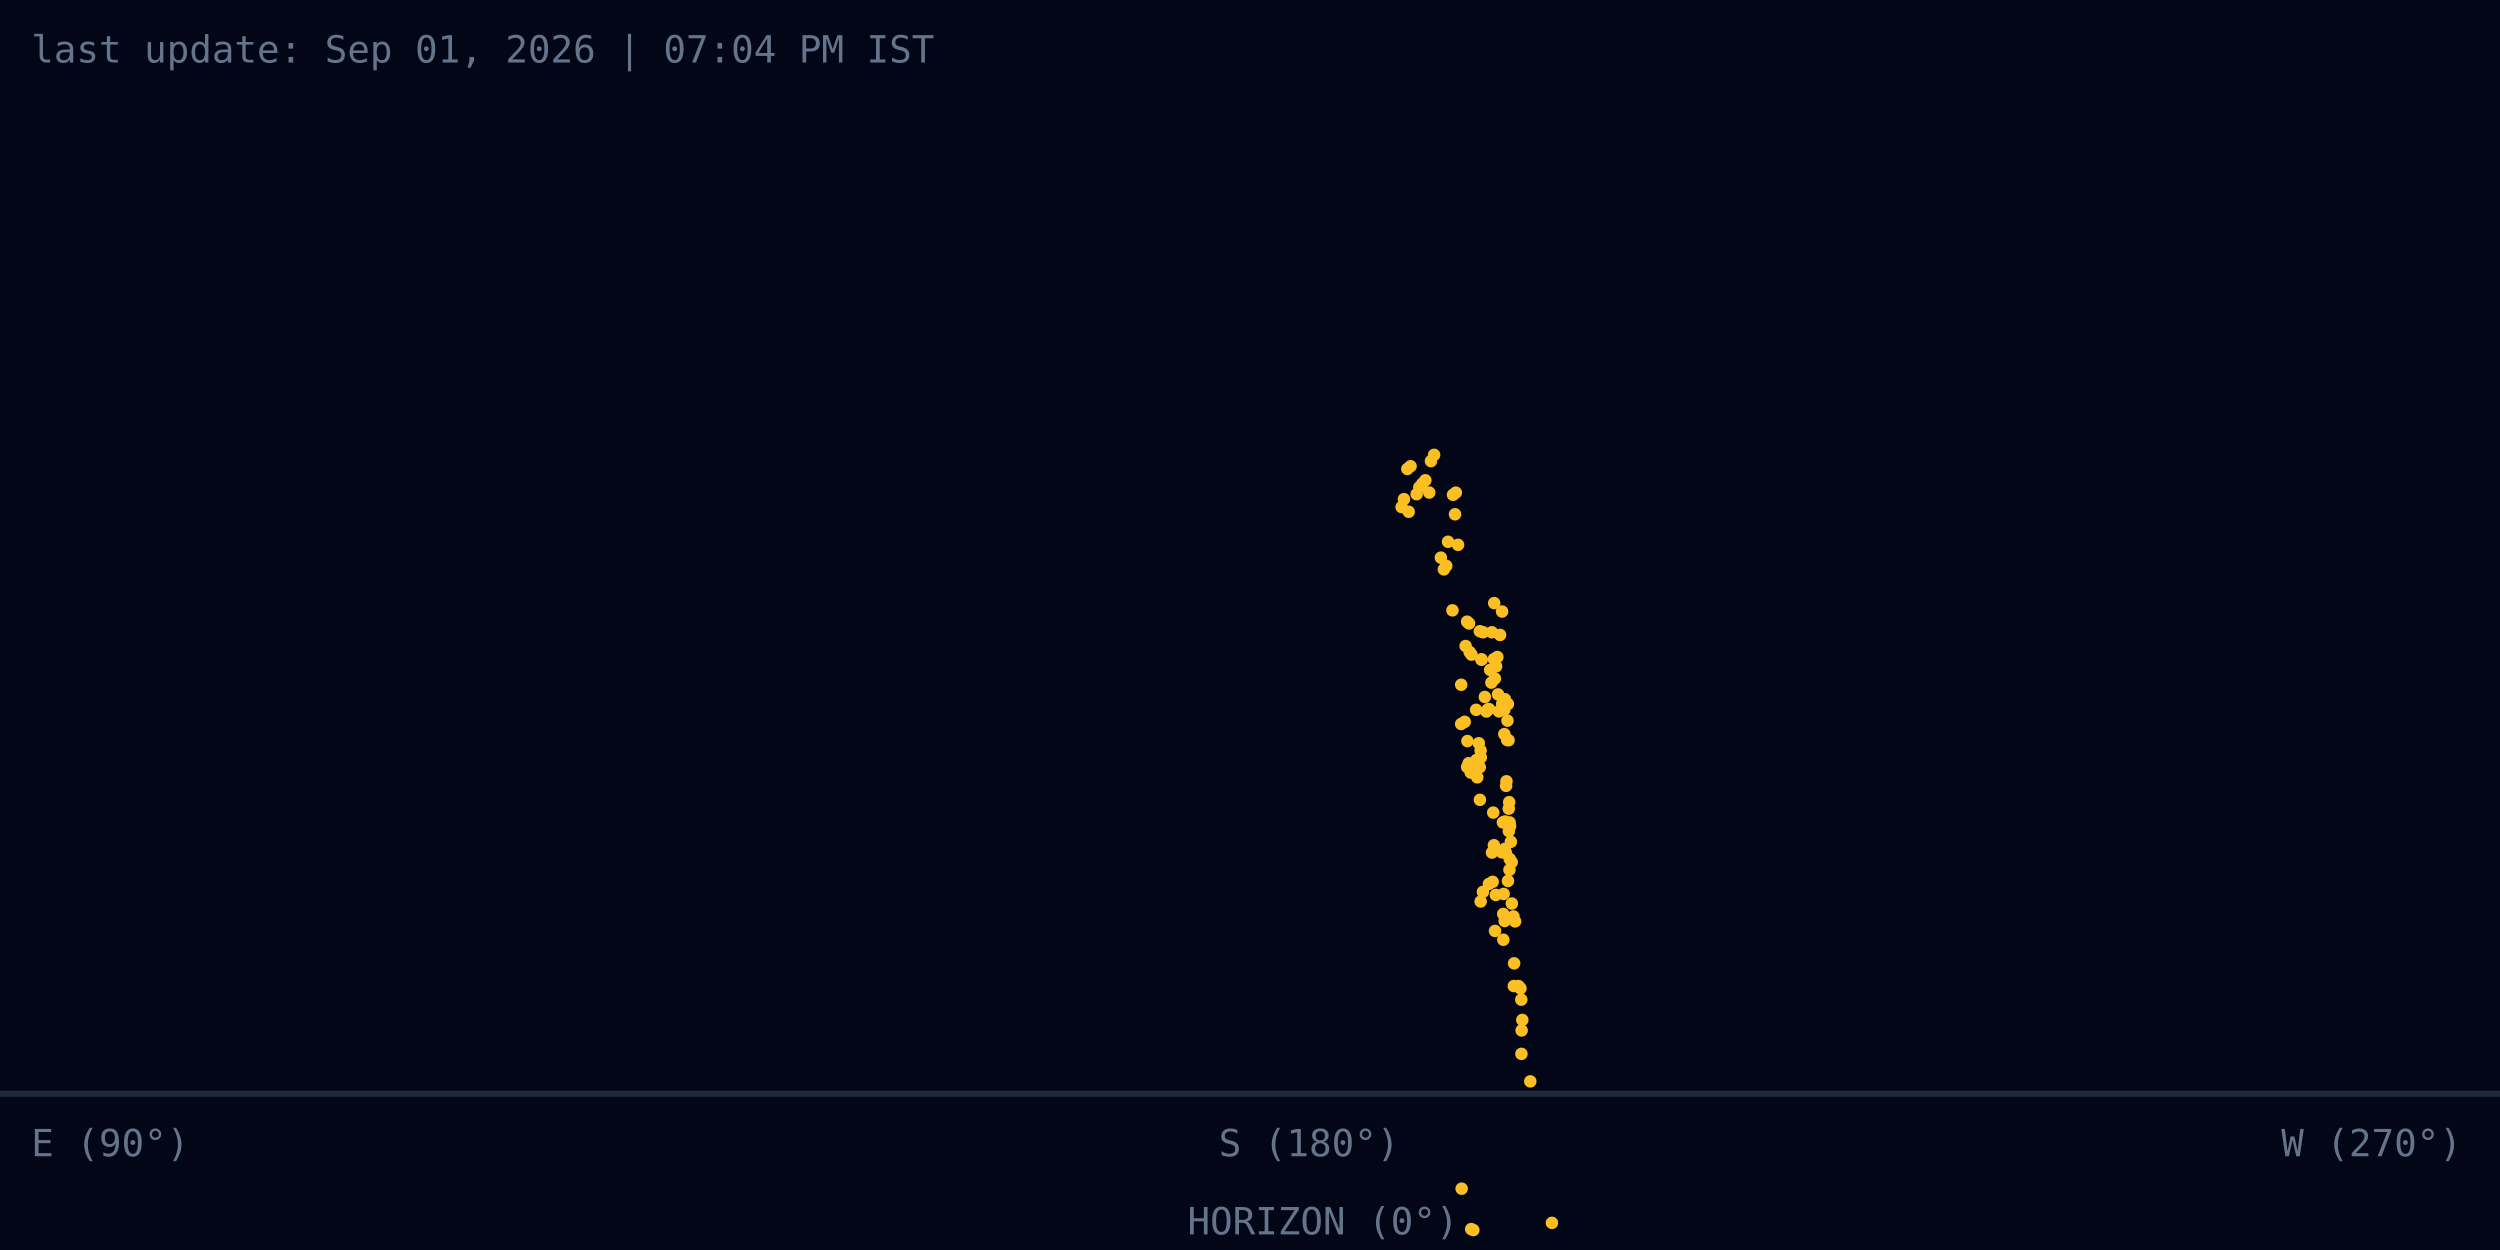
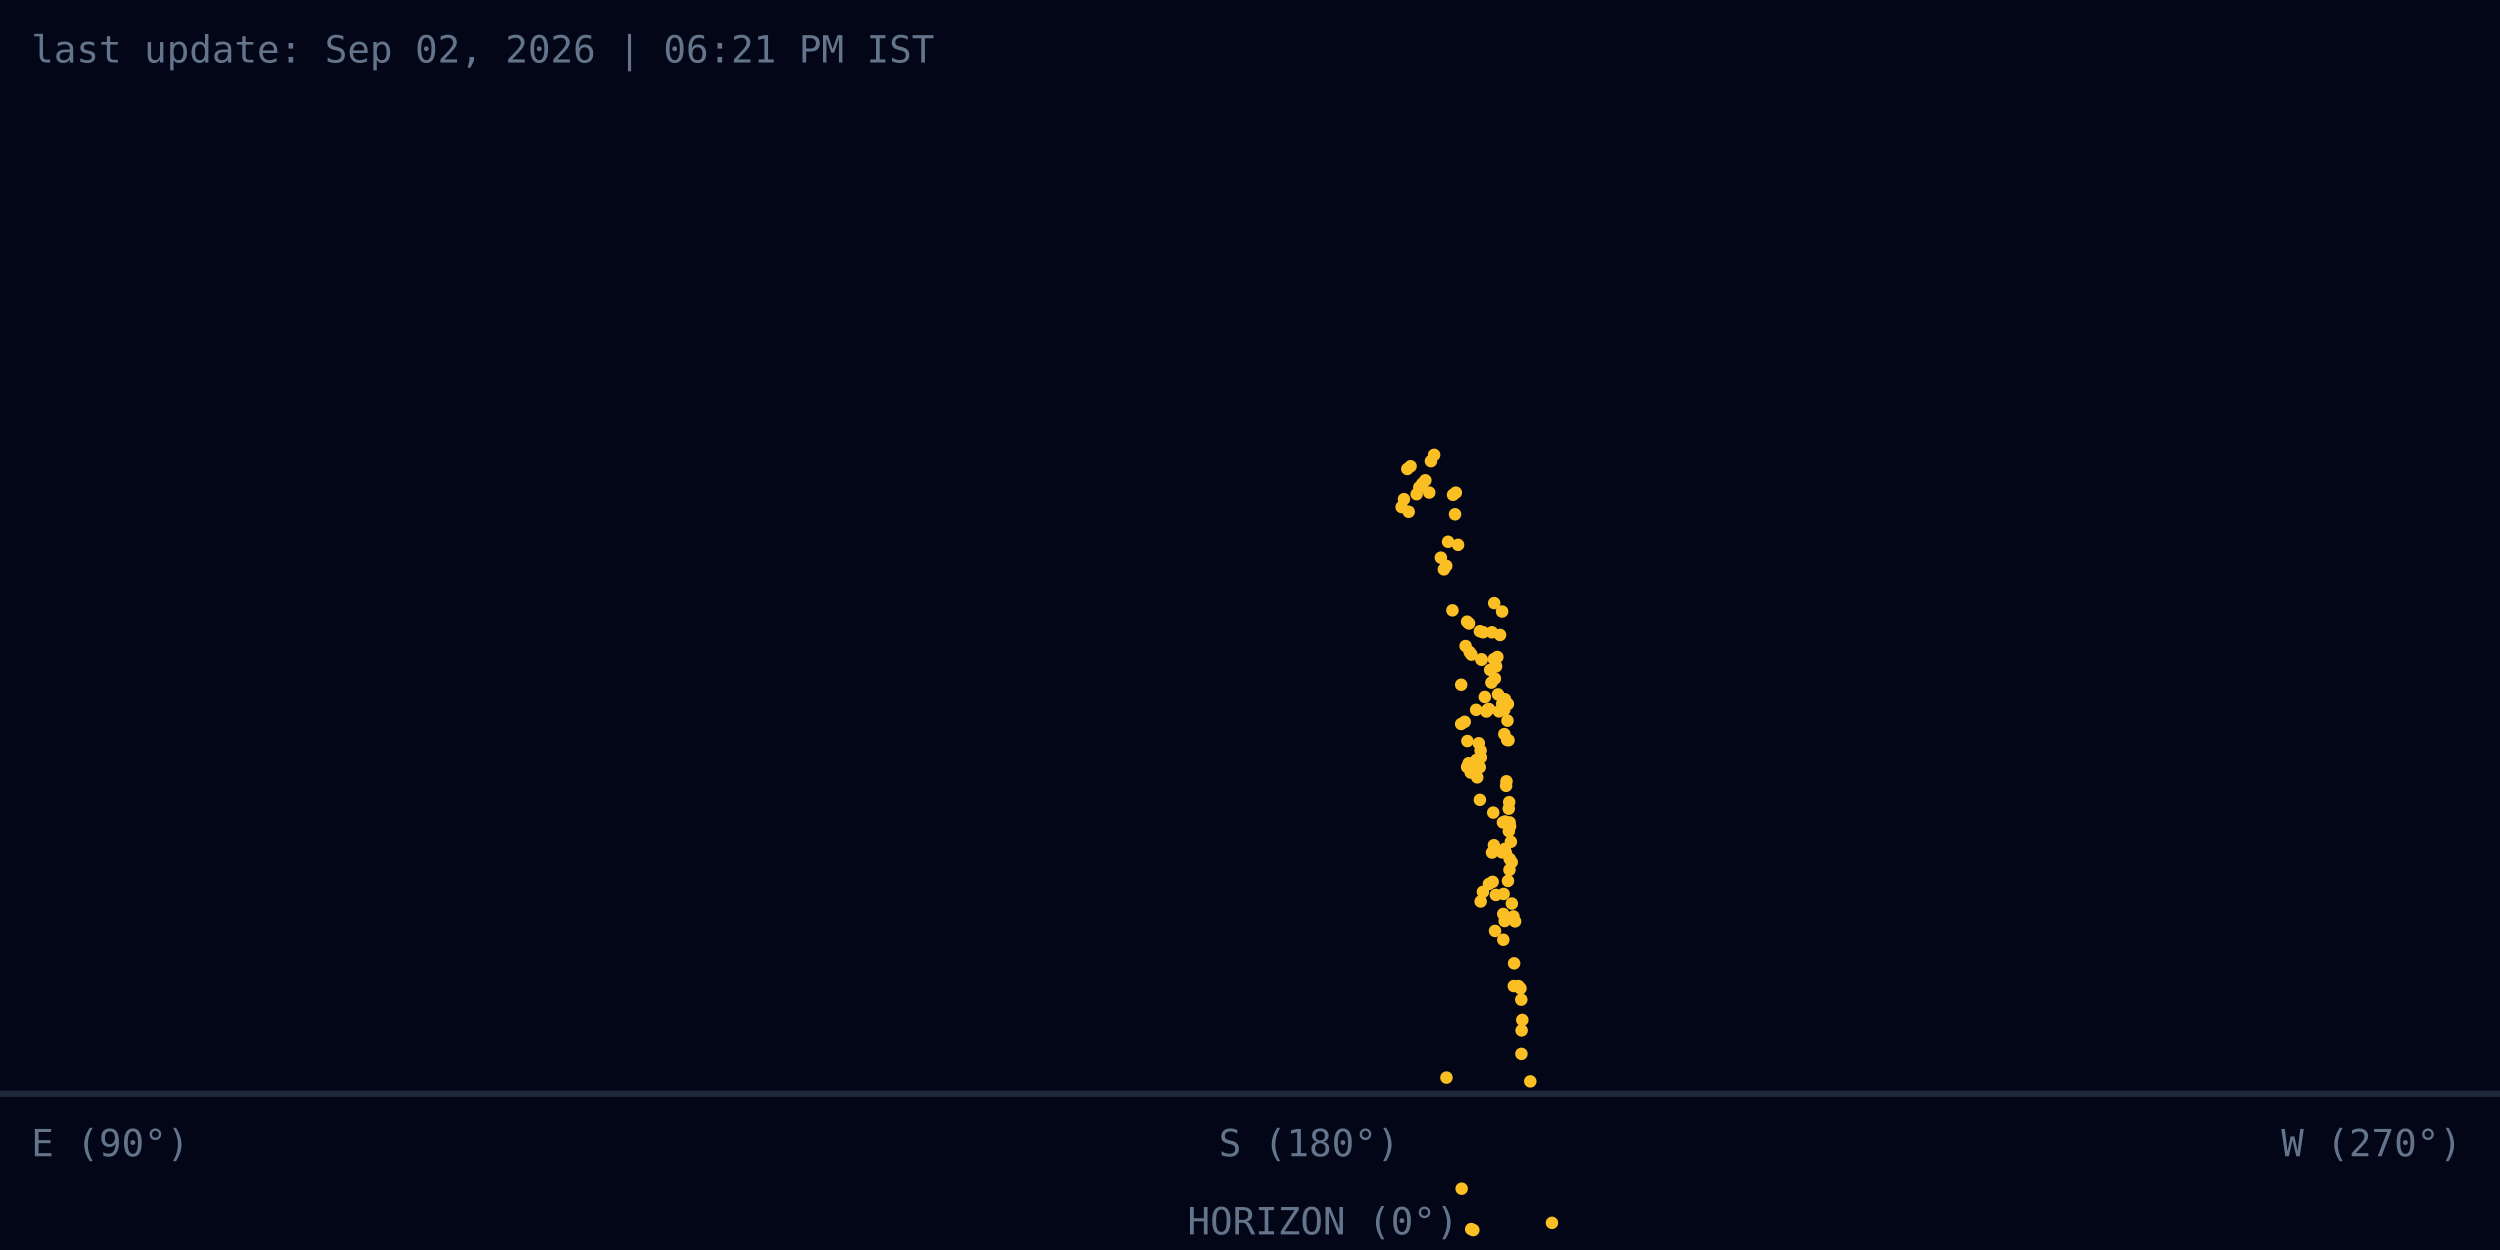
<svg xmlns="http://www.w3.org/2000/svg" width="800" height="400" viewBox="0 0 800 400">
  <rect width="800" height="400" fill="#020617" />
-   <text id="last-update" x="10" y="20" fill="#64748b" font-family="monospace">last update: Sep 01, 2026 | 07:04 PM IST</text>
+   <text id="last-update" x="10" y="20" fill="#64748b" font-family="monospace">last update: Sep 02, 2026 | 06:21 PM IST</text>
  <line x1="0" y1="350" x2="800" y2="350" stroke="#1e293b" stroke-width="2" />
  <text x="380" y="395" fill="#64748b" font-size="12" font-family="monospace">HORIZON (0°)</text>
  <text x="730" y="370" fill="#64748b" font-size="12" font-family="monospace">W (270°)</text>
  <text x="390" y="370" fill="#64748b" font-size="12" font-family="monospace">S (180°)</text>
  <text x="10" y="370" fill="#64748b" font-size="12" font-family="monospace">E (90°)</text>
  <g id="analemma-points">
    <circle cx=" 465.61" cy=" 164.57" r="2" fill="#fbbf24">
 </circle>
    <circle cx=" 467.57" cy=" 231.67" r="2" fill="#fbbf24">
 </circle>
    <circle cx=" 467.58" cy=" 219.12" r="2" fill="#fbbf24">
 </circle>
    <circle cx=" 468.71" cy=" 230.98" r="2" fill="#fbbf24">
 </circle>
    <circle cx=" 469.57" cy=" 237.14" r="2" fill="#fbbf24">
 </circle>
    <circle cx=" 469.00" cy=" 206.73" r="2" fill="#fbbf24">
 </circle>
    <circle cx=" 469.47" cy=" 198.94" r="2" fill="#fbbf24">
 </circle>
    <circle cx=" 470.10" cy=" 199.51" r="2" fill="#fbbf24">
 </circle>
    <circle cx=" 474.53" cy=" 285.41" r="2" fill="#fbbf24">
 </circle>
    <circle cx=" 472.47" cy=" 243.18" r="2" fill="#fbbf24">
 </circle>
    <circle cx=" 473.57" cy=" 255.95" r="2" fill="#fbbf24">
 </circle>
    <circle cx=" 473.22" cy=" 237.84" r="2" fill="#fbbf24">
 </circle>
    <circle cx=" 473.79" cy=" 240.17" r="2" fill="#fbbf24">
 </circle>
    <circle cx=" 473.56" cy=" 201.99" r="2" fill="#fbbf24">
 </circle>
    <circle cx=" 474.09" cy=" 210.99" r="2" fill="#fbbf24">
 </circle>
    <circle cx=" 478.41" cy=" 297.90" r="2" fill="#fbbf24">
 </circle>
    <circle cx=" 477.65" cy=" 282.19" r="2" fill="#fbbf24">
 </circle>
    <circle cx=" 477.44" cy=" 272.82" r="2" fill="#fbbf24">
 </circle>
    <circle cx=" 478.67" cy=" 286.38" r="2" fill="#fbbf24">
 </circle>
    <circle cx=" 478.05" cy=" 270.47" r="2" fill="#fbbf24">
 </circle>
    <circle cx=" 476.85" cy=" 214.37" r="2" fill="#fbbf24">
 </circle>
    <circle cx=" 477.25" cy=" 218.44" r="2" fill="#fbbf24">
 </circle>
    <circle cx=" 481.06" cy=" 300.72" r="2" fill="#fbbf24">
 </circle>
    <circle cx=" 481.04" cy=" 292.47" r="2" fill="#fbbf24">
 </circle>
    <circle cx=" 481.49" cy=" 294.73" r="2" fill="#fbbf24">
 </circle>
    <circle cx=" 481.17" cy=" 286.06" r="2" fill="#fbbf24">
 </circle>
    <circle cx=" 479.37" cy=" 222.21" r="2" fill="#fbbf24">
 </circle>
    <circle cx=" 479.67" cy=" 227.65" r="2" fill="#fbbf24">
 </circle>
    <circle cx=" 498.29" cy=" 411.31" r="2" fill="#fbbf24">
 </circle>
    <circle cx=" 498.34" cy=" 411.53" r="2" fill="#fbbf24">
 </circle>
    <circle cx=" 484.42" cy=" 315.53" r="2" fill="#fbbf24">
 </circle>
    <circle cx=" 486.86" cy=" 337.24" r="2" fill="#fbbf24">
 </circle>
    <circle cx=" 481.87" cy=" 272.88" r="2" fill="#fbbf24">
 </circle>
    <circle cx=" 482.55" cy=" 281.90" r="2" fill="#fbbf24">
 </circle>
    <circle cx=" 481.19" cy=" 226.61" r="2" fill="#fbbf24">
 </circle>
    <circle cx=" 481.39" cy=" 234.91" r="2" fill="#fbbf24">
 </circle>
    <circle cx=" 486.92" cy=" 329.74" r="2" fill="#fbbf24">
 </circle>
    <circle cx=" 483.03" cy=" 278.36" r="2" fill="#fbbf24">
 </circle>
    <circle cx=" 483.79" cy=" 289.14" r="2" fill="#fbbf24">
 </circle>
    <circle cx=" 485.93" cy=" 315.55" r="2" fill="#fbbf24">
 </circle>
    <circle cx=" 484.30" cy=" 293.26" r="2" fill="#fbbf24">
 </circle>
    <circle cx=" 482.30" cy=" 236.80" r="2" fill="#fbbf24">
 </circle>
    <circle cx=" 482.80" cy=" 258.78" r="2" fill="#fbbf24">
 </circle>
    <circle cx=" 501.22" cy=" 413.90" r="2" fill="#fbbf24">
 </circle>
    <circle cx=" 489.69" cy=" 346.04" r="2" fill="#fbbf24">
 </circle>
    <circle cx=" 486.81" cy=" 319.89" r="2" fill="#fbbf24">
 </circle>
    <circle cx=" 484.83" cy=" 294.84" r="2" fill="#fbbf24">
 </circle>
    <circle cx=" 486.55" cy=" 316.29" r="2" fill="#fbbf24">
 </circle>
    <circle cx=" 482.73" cy=" 236.88" r="2" fill="#fbbf24">
 </circle>
    <circle cx=" 483.48" cy=" 269.37" r="2" fill="#fbbf24">
 </circle>
    <circle cx=" 496.62" cy=" 391.31" r="2" fill="#fbbf24">
 </circle>
    <circle cx=" 483.75" cy=" 275.90" r="2" fill="#fbbf24">
 </circle>
    <circle cx=" 483.23" cy=" 264.40" r="2" fill="#fbbf24">
 </circle>
    <circle cx=" 482.94" cy=" 256.70" r="2" fill="#fbbf24">
 </circle>
    <circle cx=" 483.08" cy=" 263.17" r="2" fill="#fbbf24">
 </circle>
    <circle cx=" 482.53" cy=" 225.29" r="2" fill="#fbbf24">
 </circle>
    <circle cx=" 482.39" cy=" 230.61" r="2" fill="#fbbf24">
 </circle>
    <circle cx=" 487.14" cy=" 326.38" r="2" fill="#fbbf24">
 </circle>
    <circle cx=" 482.82" cy=" 265.96" r="2" fill="#fbbf24">
 </circle>
    <circle cx=" 483.09" cy=" 274.84" r="2" fill="#fbbf24">
 </circle>
    <circle cx=" 482.07" cy=" 250.01" r="2" fill="#fbbf24">
 </circle>
    <circle cx=" 481.95" cy=" 251.47" r="2" fill="#fbbf24">
 </circle>
    <circle cx=" 481.58" cy=" 223.76" r="2" fill="#fbbf24">
 </circle>
    <circle cx=" 481.36" cy=" 227.15" r="2" fill="#fbbf24">
 </circle>
    <circle cx=" 484.52" cy=" 308.27" r="2" fill="#fbbf24">
 </circle>
    <circle cx=" 481.59" cy=" 262.88" r="2" fill="#fbbf24">
 </circle>
    <circle cx=" 480.71" cy=" 225.23" r="2" fill="#fbbf24">
 </circle>
    <circle cx=" 481.54" cy=" 271.65" r="2" fill="#fbbf24">
 </circle>
    <circle cx=" 480.94" cy=" 263.18" r="2" fill="#fbbf24">
 </circle>
    <circle cx=" 480.67" cy=" 195.69" r="2" fill="#fbbf24">
 </circle>
    <circle cx=" 480.02" cy=" 203.18" r="2" fill="#fbbf24">
 </circle>
    <circle cx=" 480.62" cy=" 272.75" r="2" fill="#fbbf24">
 </circle>
    <circle cx=" 479.15" cy=" 210.24" r="2" fill="#fbbf24">
 </circle>
    <circle cx=" 478.75" cy=" 213.23" r="2" fill="#fbbf24">
 </circle>
    <circle cx=" 478.36" cy=" 217.14" r="2" fill="#fbbf24">
 </circle>
    <circle cx=" 478.05" cy=" 210.91" r="2" fill="#fbbf24">
 </circle>
    <circle cx=" 478.14" cy=" 192.99" r="2" fill="#fbbf24">
 </circle>
    <circle cx=" 477.41" cy=" 202.33" r="2" fill="#fbbf24">
 </circle>
    <circle cx=" 477.83" cy=" 260.03" r="2" fill="#fbbf24">
 </circle>
    <circle cx=" 476.48" cy=" 226.89" r="2" fill="#fbbf24">
 </circle>
    <circle cx=" 476.07" cy=" 227.06" r="2" fill="#fbbf24">
 </circle>
    <circle cx=" 475.66" cy=" 227.68" r="2" fill="#fbbf24">
 </circle>
    <circle cx=" 475.15" cy=" 223.03" r="2" fill="#fbbf24">
 </circle>
    <circle cx=" 474.61" cy=" 202.32" r="2" fill="#fbbf24">
 </circle>
    <circle cx=" 474.09" cy=" 211.11" r="2" fill="#fbbf24">
 </circle>
    <circle cx=" 476.46" cy=" 282.87" r="2" fill="#fbbf24">
 </circle>
    <circle cx=" 473.86" cy=" 242.39" r="2" fill="#fbbf24">
 </circle>
    <circle cx=" 473.52" cy=" 245.50" r="2" fill="#fbbf24">
 </circle>
    <circle cx=" 472.37" cy=" 227.14" r="2" fill="#fbbf24">
 </circle>
    <circle cx=" 472.72" cy=" 248.75" r="2" fill="#fbbf24">
 </circle>
    <circle cx=" 470.88" cy=" 209.48" r="2" fill="#fbbf24">
 </circle>
    <circle cx=" 470.29" cy=" 208.66" r="2" fill="#fbbf24">
 </circle>
    <circle cx=" 473.81" cy=" 288.48" r="2" fill="#fbbf24">
 </circle>
    <circle cx=" 470.64" cy=" 247.22" r="2" fill="#fbbf24">
 </circle>
    <circle cx=" 469.96" cy=" 244.24" r="2" fill="#fbbf24">
 </circle>
    <circle cx=" 469.48" cy=" 245.43" r="2" fill="#fbbf24">
 </circle>
    <circle cx=" 466.58" cy=" 174.35" r="2" fill="#fbbf24">
 </circle>
    <circle cx=" 465.87" cy=" 157.64" r="2" fill="#fbbf24">
 </circle>
    <circle cx=" 464.97" cy=" 158.34" r="2" fill="#fbbf24">
 </circle>
    <circle cx=" 464.78" cy=" 195.31" r="2" fill="#fbbf24">
 </circle>
    <circle cx=" 463.38" cy=" 173.37" r="2" fill="#fbbf24">
 </circle>
    <circle cx=" 462.80" cy=" 181.08" r="2" fill="#fbbf24">
 </circle>
    <circle cx=" 462.04" cy=" 182.20" r="2" fill="#fbbf24">
 </circle>
    <circle cx=" 461.08" cy=" 178.45" r="2" fill="#fbbf24">
 </circle>
    <circle cx=" 458.92" cy=" 145.55" r="2" fill="#fbbf24">
 </circle>
    <circle cx=" 457.91" cy=" 147.55" r="2" fill="#fbbf24">
 </circle>
    <circle cx=" 457.36" cy=" 157.62" r="2" fill="#fbbf24">
 </circle>
    <circle cx=" 456.11" cy=" 153.69" r="2" fill="#fbbf24">
 </circle>
    <circle cx=" 455.13" cy=" 154.77" r="2" fill="#fbbf24">
 </circle>
    <circle cx=" 454.18" cy=" 155.94" r="2" fill="#fbbf24">
 </circle>
    <circle cx=" 453.32" cy=" 158.14" r="2" fill="#fbbf24">
 </circle>
    <circle cx=" 451.38" cy=" 149.19" r="2" fill="#fbbf24">
 </circle>
    <circle cx=" 450.34" cy=" 150.06" r="2" fill="#fbbf24">
 </circle>
    <circle cx=" 450.78" cy=" 163.76" r="2" fill="#fbbf24">
 </circle>
    <circle cx=" 449.27" cy=" 159.73" r="2" fill="#fbbf24">
 </circle>
    <circle cx=" 448.52" cy=" 162.26" r="2" fill="#fbbf24">
 </circle>
    <circle cx=" 20.26" cy=" 571.97" r="2" fill="#fbbf24">
 </circle>
    <circle cx=" 74.33" cy=" 546.37" r="2" fill="#fbbf24">
 </circle>
    <circle cx=" 471.46" cy=" 393.62" r="2" fill="#fbbf24">
 </circle>
    <circle cx=" 470.78" cy=" 393.31" r="2" fill="#fbbf24">
 </circle>
    <circle cx=" 495.37" cy=" 503.27" r="2" fill="#fbbf24">
 </circle>
    <circle cx=" 467.73" cy=" 380.38" r="2" fill="#fbbf24">
 </circle>
+     <circle cx=" 462.86" cy=" 344.83" r="2" fill="#fbbf24">
+  </circle>
  </g>
</svg>
